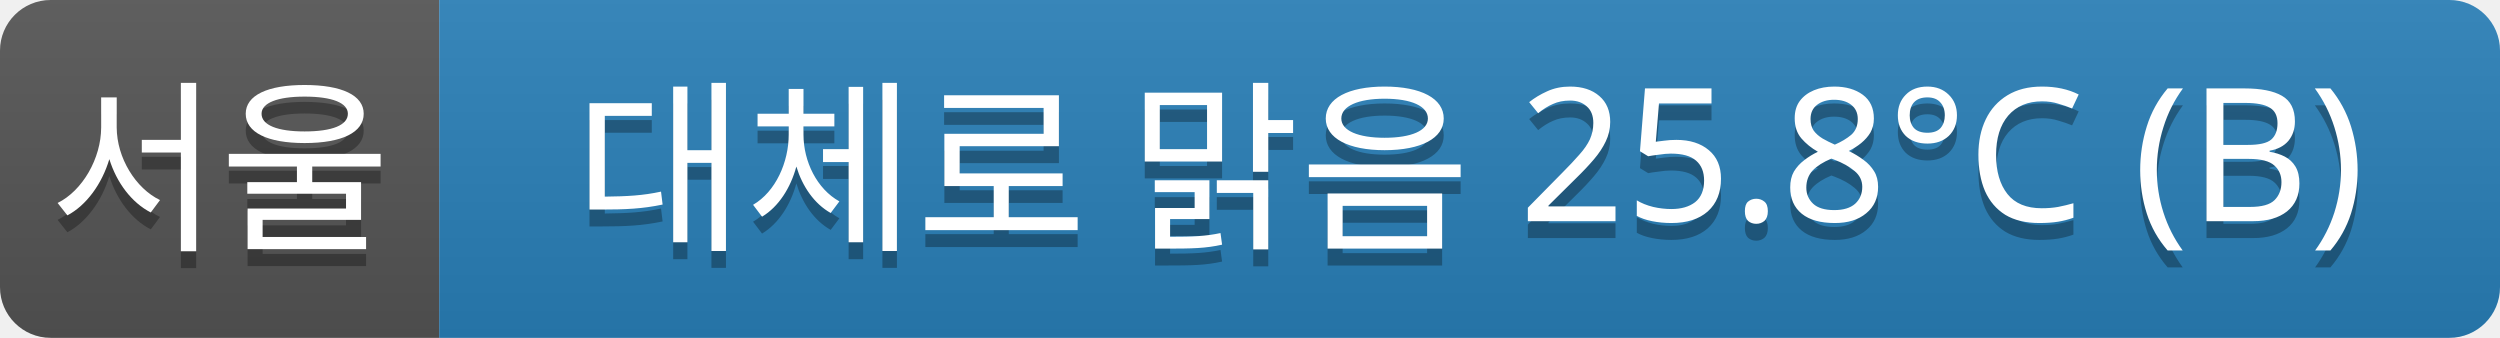
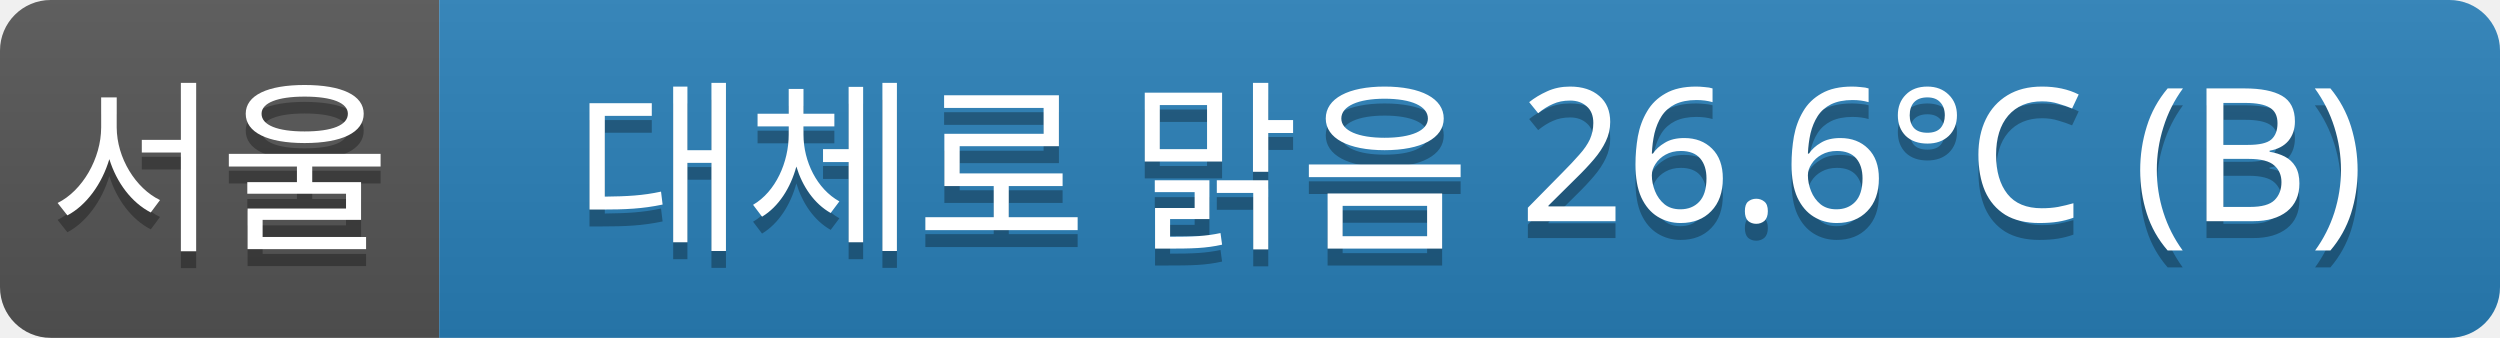
<svg xmlns="http://www.w3.org/2000/svg" width="148" height="20">
  <linearGradient id="a" x2="0" y2="100%">
    <stop offset="0" stop-color="#bbb" stop-opacity=".1" />
    <stop offset="1" stop-opacity=".1" />
  </linearGradient>
  <clipPath id="r">
    <rect width="148" height="20" rx="3" fill="#fff" />
  </clipPath>
  <g clip-path="url(#r)">
    <rect width="26" height="20" fill="#555" />
    <rect x="26" width="122" height="20" fill="#2980b9" />
    <rect width="148" height="20" fill="url(#a)" />
  </g>
  <g fill="#fff" text-anchor="middle" font-family="Verdana,Geneva,sans-serif" font-size="11">
    <text x="13" y="15" fill="#010101" fill-opacity=".3">서울</text>
    <text x="13" y="14">서울</text>
-     <text x="87" y="15" fill="#010101" fill-opacity=".3">대체로 맑음 25.8°C (B)</text>
-     <text x="87" y="14">대체로 맑음 25.8°C (B)</text>
+     <text x="87" y="15" fill="#010101" fill-opacity=".3">대체로 맑음 26.6°C (B)</text>
+     <text x="87" y="14">대체로 맑음 26.6°C (B)</text>
  </g>
</svg>
